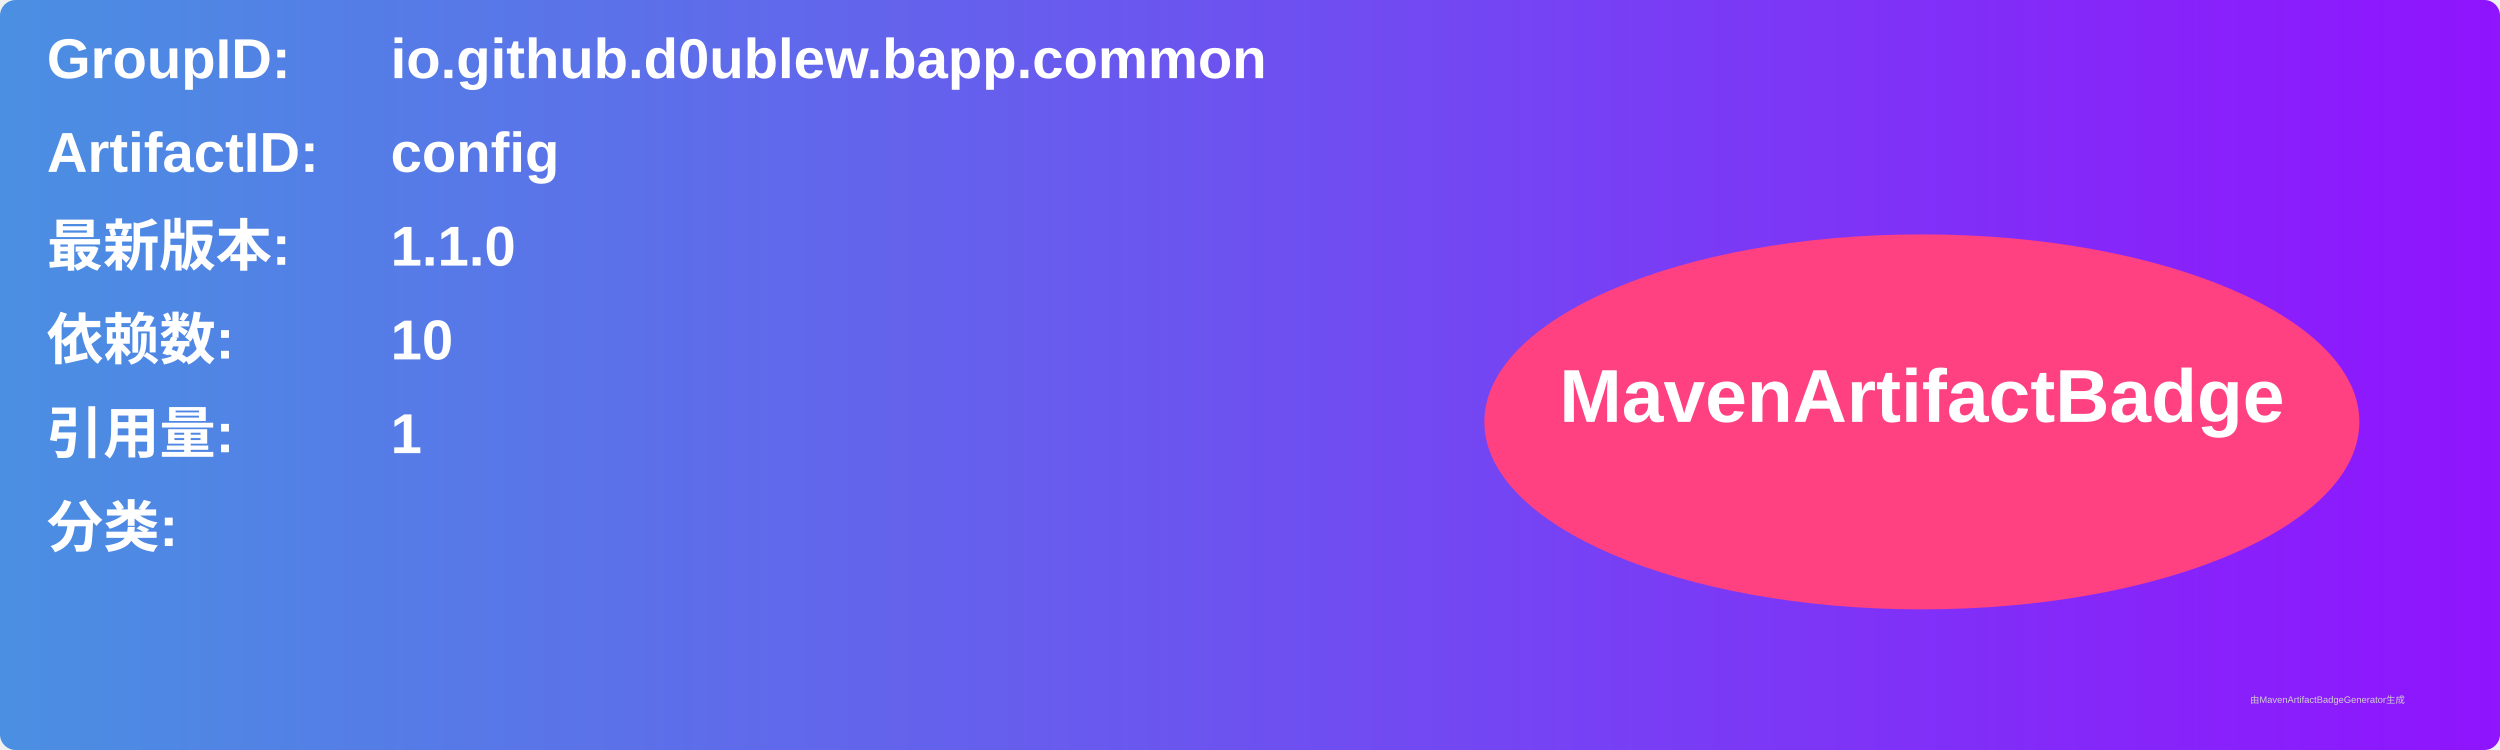
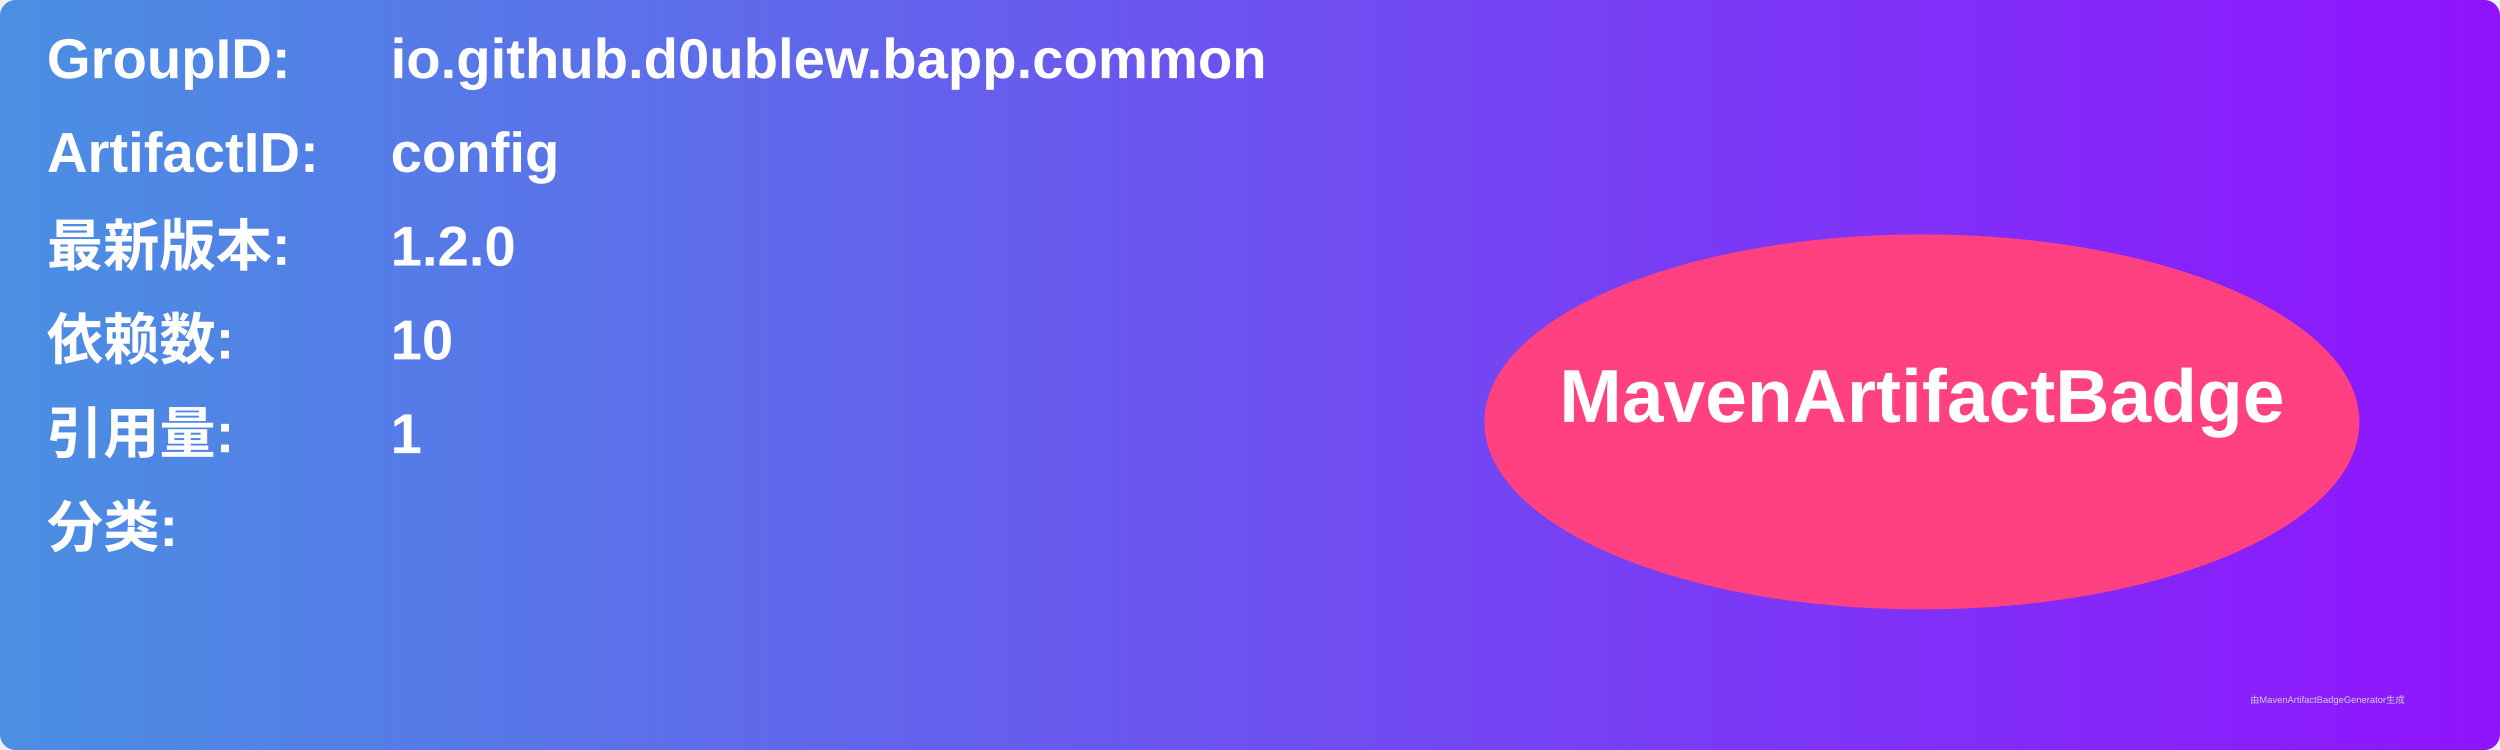
<svg xmlns="http://www.w3.org/2000/svg" width="800" height="240" viewBox="0 0 800 240">
  <linearGradient id="grad" x1="0%" y1="0%" x2="100%" y2="0%">
    <stop offset="0%" stop-color="#4a90e2" />
    <stop offset="100%" stop-color="#9013fe" />
  </linearGradient>
  <rect width="100%" height="100%" rx="5" ry="5" fill="url(#grad)" />
  <g transform="translate(15, 15)">
    <text x="0" y="10" font-family="Arial" font-size="18" fill="white" font-weight="bold" width="260">GroupID:</text>
    <text x="110" y="10" font-family="Arial" font-size="18" fill="white" font-weight="bold" width="460">io.github.d0ublew.bapp.common</text>
    <text x="0" y="40" font-family="Arial" font-size="18" fill="white" font-weight="bold" width="260">ArtifactID:</text>
    <text x="110" y="40" font-family="Arial" font-size="18" fill="white" font-weight="bold" width="460">config</text>
    <text x="0" y="70" font-family="Arial" font-size="18" fill="white" font-weight="bold">最新版本:</text>
    <text x="110" y="70" font-family="Arial" font-size="18" fill="white" font-weight="bold">
-       <tspan font-weight="bold">1.1.0</tspan>
+       <tspan font-weight="bold">1.2.0</tspan>
    </text>
    <text x="0" y="100" font-family="Arial" font-size="18" fill="white" font-weight="bold">依赖数: </text>
    <text x="110" y="100" font-family="Arial" font-size="18" fill="white">
      <tspan font-weight="bold">10</tspan>
    </text>
    <text x="0" y="130" font-family="Arial" font-size="18" fill="white" font-weight="bold">引用量: </text>
    <text x="110" y="130" font-family="Arial" font-size="18" fill="white">
      <tspan font-weight="bold">1</tspan>
    </text>
    <text x="0" y="160" font-family="Arial" font-size="18" fill="white" font-weight="bold">分类:</text>
    <text x="10" y="190" font-family="Arial" font-size="10" fill="white">
      <tspan font-weight="bold" />
    </text>
    <ellipse cx="600" cy="120" rx="140" ry="60" fill="#ff4081" />
    <text x="600" y="120" text-anchor="middle" font-family="Arial" font-size="24" fill="white" font-weight="bold">MavenArtifactBadge</text>
  </g>
  <text x="720" y="225" font-family="Arial" font-size="3" fill="#d0d0d0">由MavenArtifactBadgeGenerator生成</text>
</svg>
